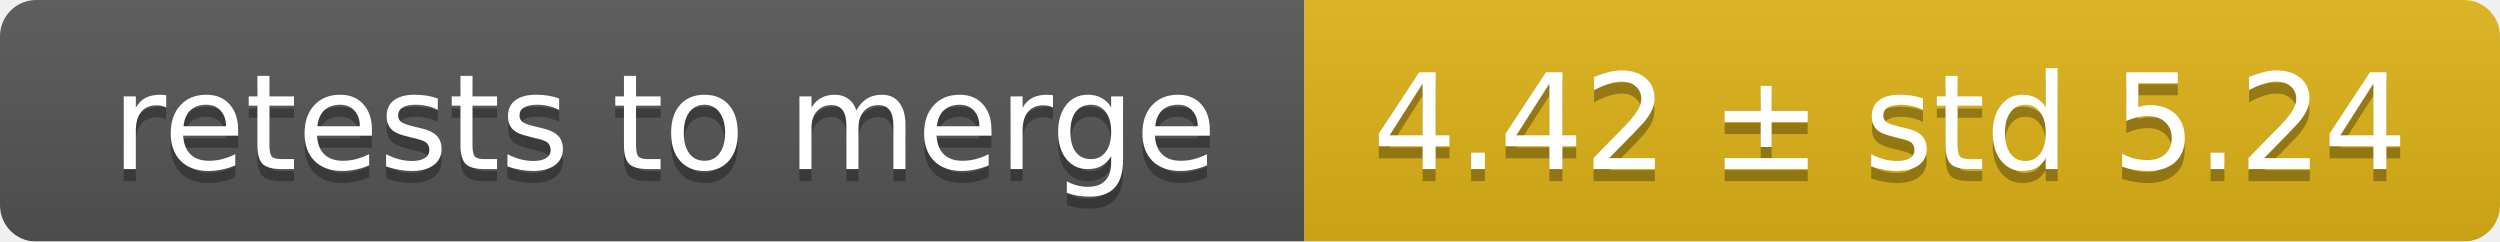
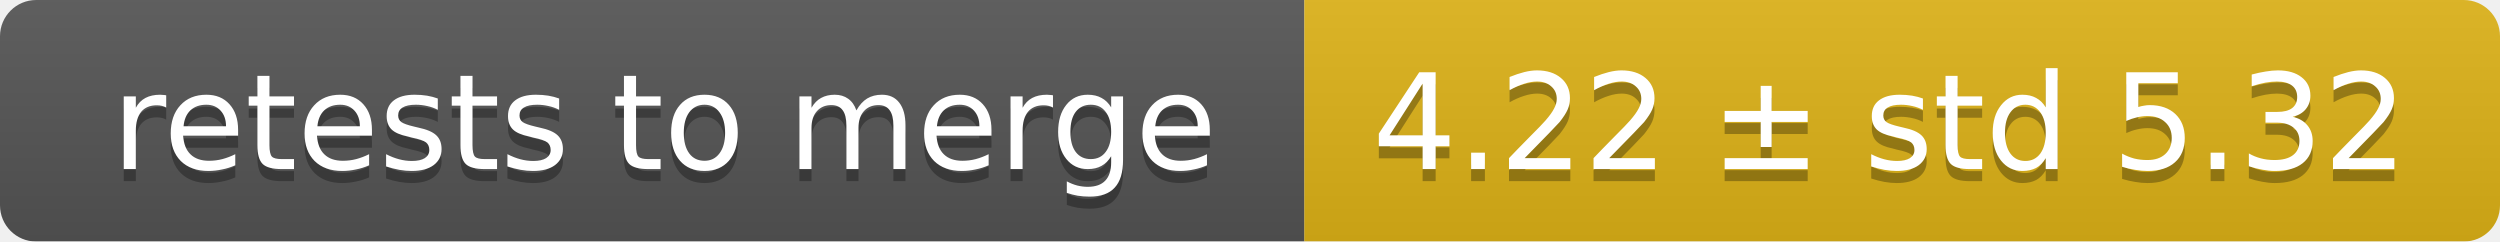
<svg xmlns="http://www.w3.org/2000/svg" width="207" height="20">
  <linearGradient id="smooth" x2="0" y2="100%">
    <stop offset="0" stop-color="#bbb" stop-opacity=".1" />
    <stop offset="1" stop-opacity=".1" />
  </linearGradient>
  <mask id="round">
    <rect width="207" height="20" rx="3" fill="#fff" />
  </mask>
  <g mask="url(#round)">
    <rect width="108" height="20" fill="#555" />
    <rect x="108" width="99" height="20" fill="#dfb317" />
    <rect width="207" height="20" fill="url(#smooth)" />
  </g>
  <g fill="#fff" text-anchor="middle" font-family="DejaVu Sans,Verdana,Geneva,sans-serif" font-size="11">
    <text x="55" y="15" fill="#010101" fill-opacity=".3">retests to merge</text>
    <text x="55" y="14">retests to merge</text>
-     <text x="156.5" y="15" fill="#010101" fill-opacity=".3">4.42 ± std 5.24</text>
-     <text x="156.5" y="14">4.42 ± std 5.24</text>
+     <text x="156.5" y="15" fill="#010101" fill-opacity=".3">4.22 ± std 5.32</text>
+     <text x="156.5" y="14">4.22 ± std 5.32</text>
  </g>
</svg>
